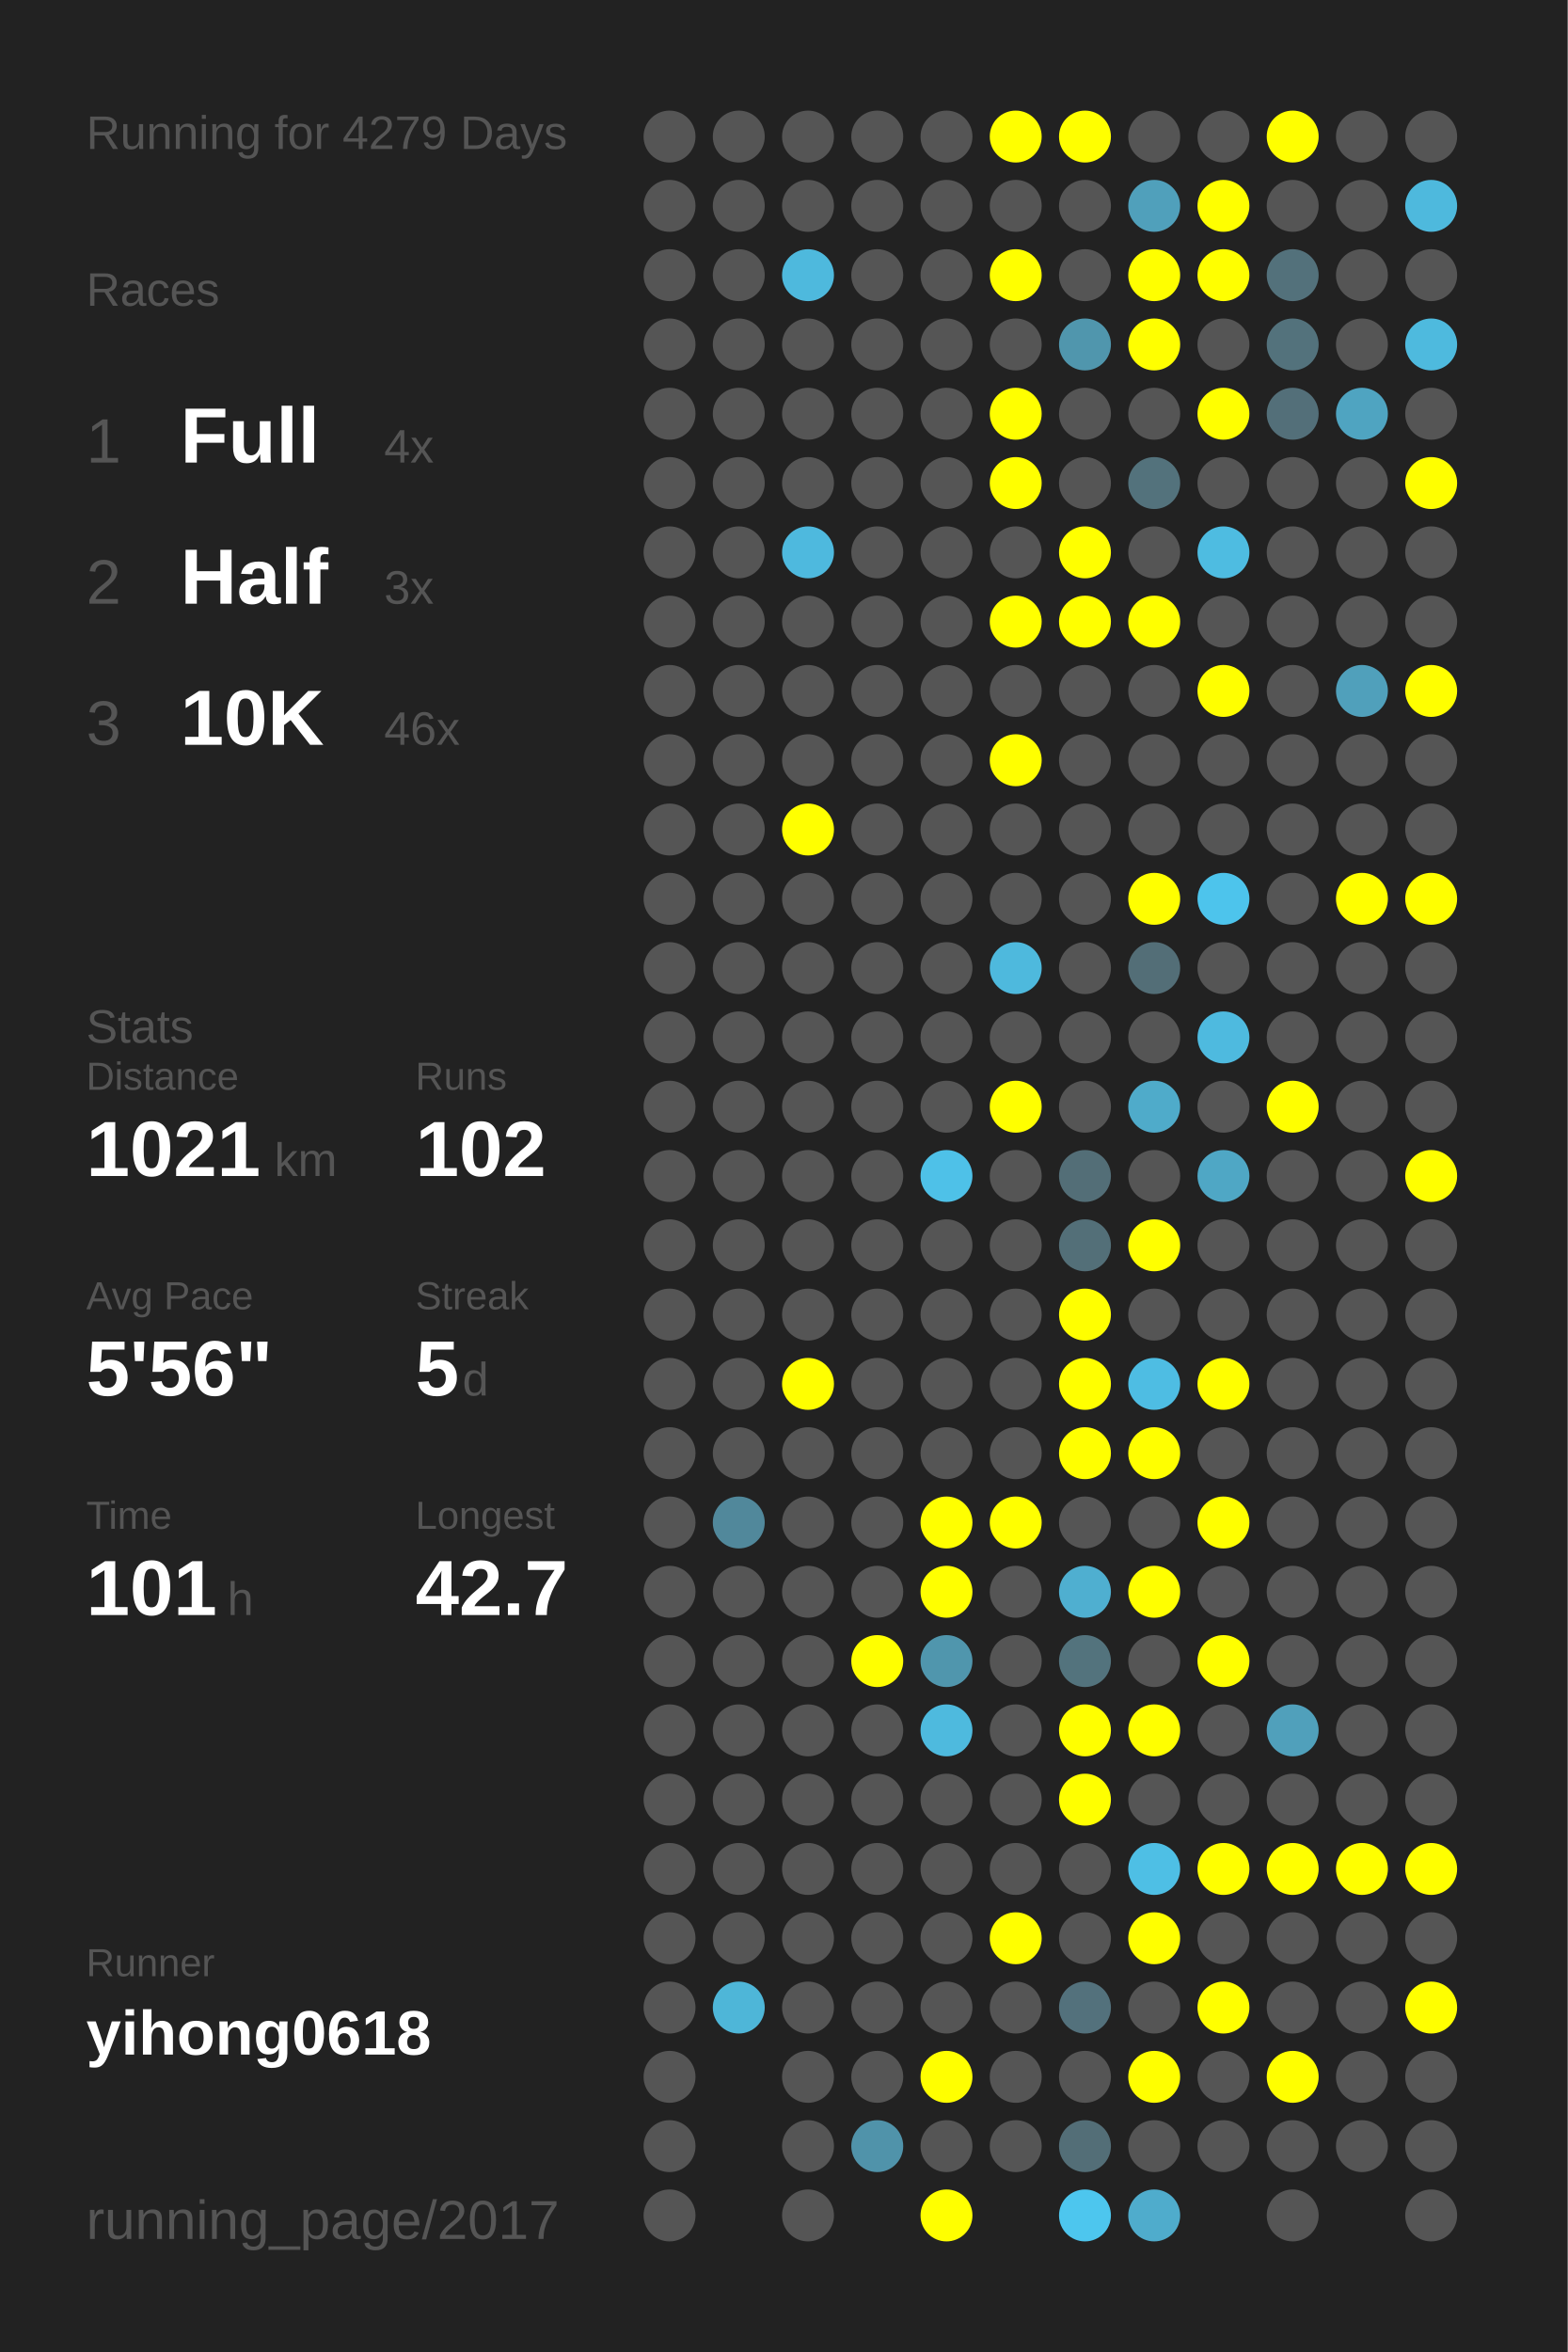
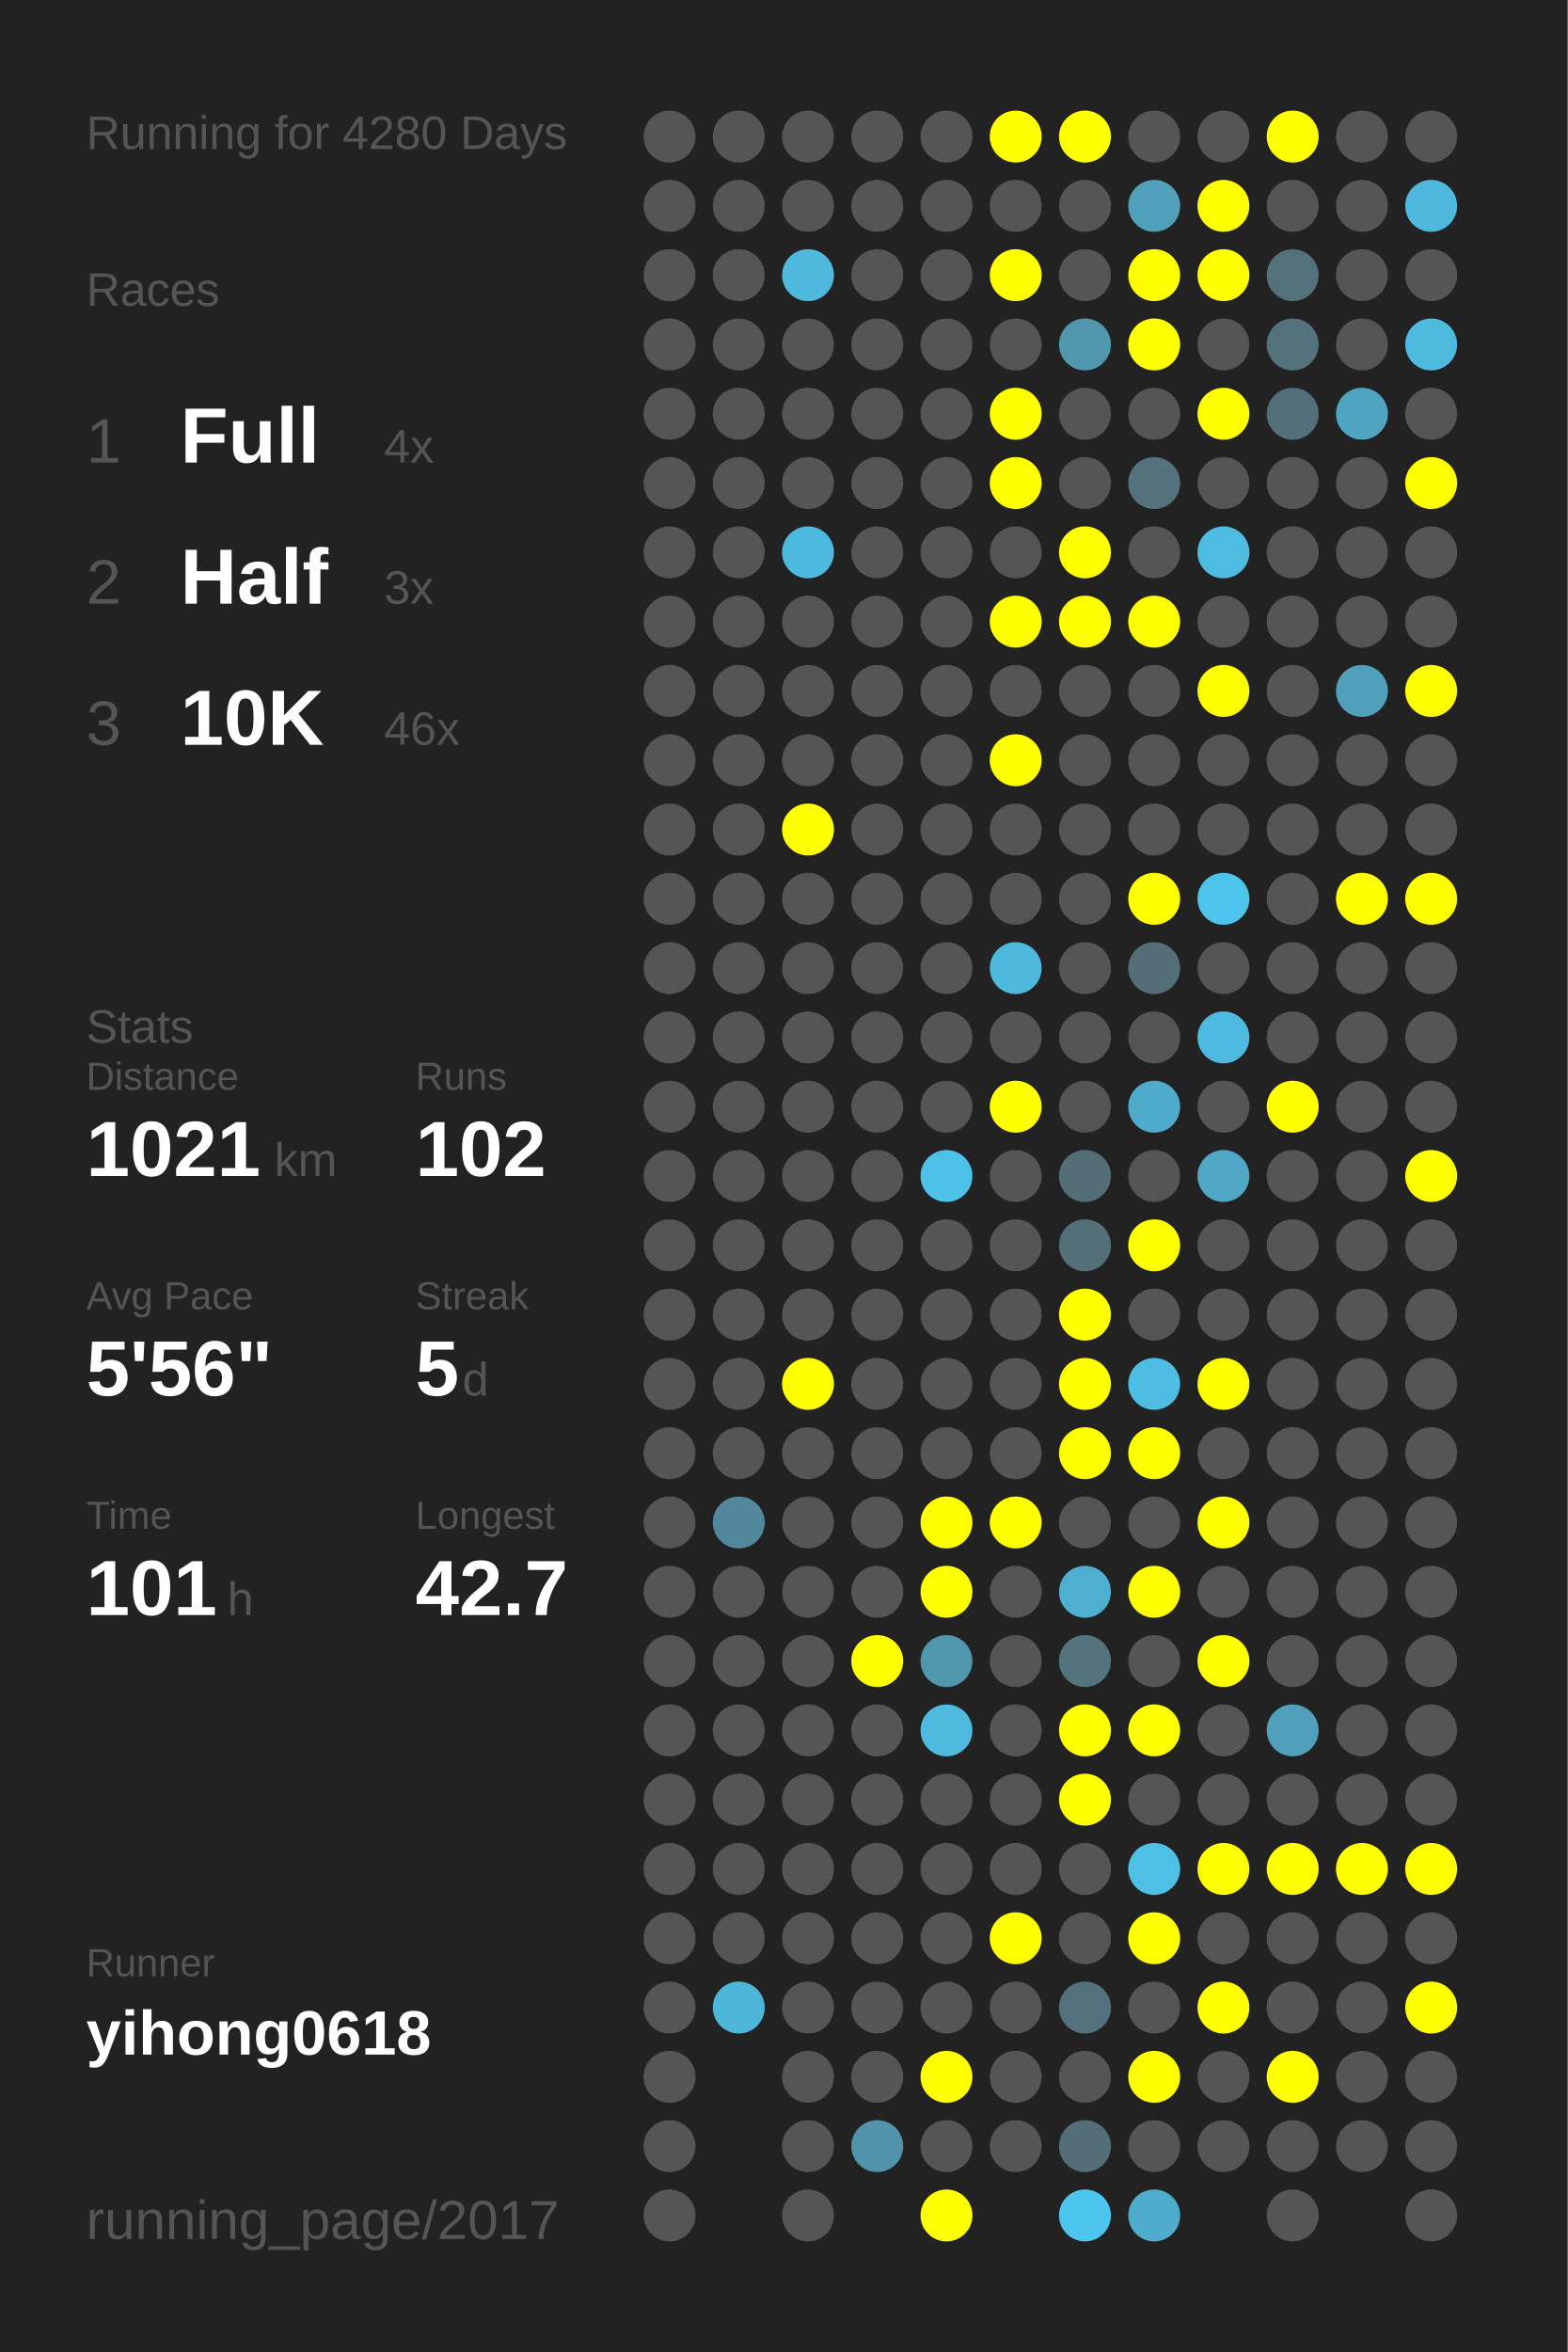
<svg xmlns="http://www.w3.org/2000/svg" baseProfile="full" height="300mm" version="1.1" viewBox="0,0,200,300" width="200mm">
  <defs />
  <rect fill="#222222" height="300" width="200" x="0" y="0" />
-   <text fill="#555555" style="font-size:6px; font-family:Arial;" x="11" y="19">Running for 4279 Days</text>
+   <text fill="#555555" style="font-size:6px; font-family:Arial;" x="11" y="19">Running for 4280 Days</text>
  <text fill="#555555" style="font-size:6px; font-family:Arial;" x="11" y="39">Races</text>
  <text fill="#555555" style="font-size:8px; font-family:Arial;" x="11" y="59">1</text>
  <text fill="#FFFFFF" style="font-size:10px; font-family:Arial; font-weight:bold;" x="23" y="59">Full</text>
  <text fill="#555555" style="font-size:6px; font-family:Arial;" x="49" y="59">4x</text>
  <text fill="#555555" style="font-size:8px; font-family:Arial;" x="11" y="77">2</text>
  <text fill="#FFFFFF" style="font-size:10px; font-family:Arial; font-weight:bold;" x="23" y="77">Half</text>
  <text fill="#555555" style="font-size:6px; font-family:Arial;" x="49" y="77">3x</text>
  <text fill="#555555" style="font-size:8px; font-family:Arial;" x="11" y="95">3</text>
  <text fill="#FFFFFF" style="font-size:10px; font-family:Arial; font-weight:bold;" x="23" y="95">10K</text>
  <text fill="#555555" style="font-size:6px; font-family:Arial;" x="49" y="95">46x</text>
  <text fill="#555555" style="font-size:6px; font-family:Arial;" x="11" y="133">Stats</text>
  <text fill="#555555" style="font-size:5px; font-family:Arial;" x="11" y="139">Distance</text>
  <text fill="#FFFFFF" style="font-size:10px; font-family:Arial; font-weight:bold;" x="11" y="150">1021</text>
  <text fill="#555555" style="font-size:6px; font-family:Arial;" x="35" y="150">km</text>
  <text fill="#555555" style="font-size:5px; font-family:Arial;" x="53" y="139">Runs</text>
  <text fill="#FFFFFF" style="font-size:10px; font-family:Arial; font-weight:bold;" x="53" y="150">102</text>
  <text fill="#555555" style="font-size:5px; font-family:Arial;" x="11" y="167">Avg Pace</text>
  <text fill="#FFFFFF" style="font-size:10px; font-family:Arial; font-weight:bold;" x="11" y="178">5'56"</text>
  <text fill="#555555" style="font-size:5px; font-family:Arial;" x="53" y="167">Streak</text>
  <text fill="#FFFFFF" style="font-size:10px; font-family:Arial; font-weight:bold;" x="53" y="178">5</text>
  <text fill="#555555" style="font-size:6px; font-family:Arial;" x="59" y="178">d</text>
  <text fill="#555555" style="font-size:5px; font-family:Arial;" x="11" y="195">Time</text>
  <text fill="#FFFFFF" style="font-size:10px; font-family:Arial; font-weight:bold;" x="11" y="206">101</text>
  <text fill="#555555" style="font-size:6px; font-family:Arial;" x="29" y="206">h</text>
  <text fill="#555555" style="font-size:5px; font-family:Arial;" x="53" y="195">Longest</text>
  <text fill="#FFFFFF" style="font-size:10px; font-family:Arial; font-weight:bold;" x="53" y="206">42.7</text>
  <text fill="#555555" style="font-size:5px; font-family:Arial;" x="11" y="252.065">Runner</text>
  <text fill="#FFFFFF" style="font-size:8px; font-family:Arial; font-weight:bold;" x="11" y="262.065">yihong0618</text>
  <text fill="#555555" style="font-size:7px; font-family:Arial;" x="11" y="285.581">running_page/2017</text>
  <circle cx="85.417" cy="17.419" fill="#555555" r="3.312" />
  <circle cx="85.417" cy="26.258" fill="#555555" r="3.312" />
  <circle cx="85.417" cy="35.097" fill="#555555" r="3.312" />
  <circle cx="85.417" cy="43.935" fill="#555555" r="3.312" />
  <circle cx="85.417" cy="52.774" fill="#555555" r="3.312" />
  <circle cx="85.417" cy="61.613" fill="#555555" r="3.312" />
  <circle cx="85.417" cy="70.452" fill="#555555" r="3.312" />
  <circle cx="85.417" cy="79.29" fill="#555555" r="3.312" />
  <circle cx="85.417" cy="88.129" fill="#555555" r="3.312" />
  <circle cx="85.417" cy="96.968" fill="#555555" r="3.312" />
  <circle cx="85.417" cy="105.806" fill="#555555" r="3.312" />
  <circle cx="85.417" cy="114.645" fill="#555555" r="3.312" />
  <circle cx="85.417" cy="123.484" fill="#555555" r="3.312" />
  <circle cx="85.417" cy="132.323" fill="#555555" r="3.312" />
  <circle cx="85.417" cy="141.161" fill="#555555" r="3.312" />
  <circle cx="85.417" cy="150" fill="#555555" r="3.312" />
  <circle cx="85.417" cy="158.839" fill="#555555" r="3.312" />
  <circle cx="85.417" cy="167.677" fill="#555555" r="3.312" />
  <circle cx="85.417" cy="176.516" fill="#555555" r="3.312" />
  <circle cx="85.417" cy="185.355" fill="#555555" r="3.312" />
  <circle cx="85.417" cy="194.194" fill="#555555" r="3.312" />
  <circle cx="85.417" cy="203.032" fill="#555555" r="3.312" />
  <circle cx="85.417" cy="211.871" fill="#555555" r="3.312" />
  <circle cx="85.417" cy="220.71" fill="#555555" r="3.312" />
  <circle cx="85.417" cy="229.548" fill="#555555" r="3.312" />
  <circle cx="85.417" cy="238.387" fill="#555555" r="3.312" />
  <circle cx="85.417" cy="247.226" fill="#555555" r="3.312" />
  <circle cx="85.417" cy="256.065" fill="#555555" r="3.312" />
  <circle cx="85.417" cy="264.903" fill="#555555" r="3.312" />
  <circle cx="85.417" cy="273.742" fill="#555555" r="3.312" />
  <circle cx="85.417" cy="282.581" fill="#555555" r="3.312" />
  <circle cx="94.25" cy="17.419" fill="#555555" r="3.312" />
  <circle cx="94.25" cy="26.258" fill="#555555" r="3.312" />
  <circle cx="94.25" cy="35.097" fill="#555555" r="3.312" />
  <circle cx="94.25" cy="43.935" fill="#555555" r="3.312" />
  <circle cx="94.25" cy="52.774" fill="#555555" r="3.312" />
  <circle cx="94.25" cy="61.613" fill="#555555" r="3.312" />
  <circle cx="94.25" cy="70.452" fill="#555555" r="3.312" />
  <circle cx="94.25" cy="79.29" fill="#555555" r="3.312" />
  <circle cx="94.25" cy="88.129" fill="#555555" r="3.312" />
  <circle cx="94.25" cy="96.968" fill="#555555" r="3.312" />
  <circle cx="94.25" cy="105.806" fill="#555555" r="3.312" />
  <circle cx="94.25" cy="114.645" fill="#555555" r="3.312" />
  <circle cx="94.25" cy="123.484" fill="#555555" r="3.312" />
  <circle cx="94.25" cy="132.323" fill="#555555" r="3.312" />
  <circle cx="94.25" cy="141.161" fill="#555555" r="3.312" />
  <circle cx="94.25" cy="150" fill="#555555" r="3.312" />
  <circle cx="94.25" cy="158.839" fill="#555555" r="3.312" />
  <circle cx="94.25" cy="167.677" fill="#555555" r="3.312" />
  <circle cx="94.25" cy="176.516" fill="#555555" r="3.312" />
  <circle cx="94.25" cy="185.355" fill="#555555" r="3.312" />
  <circle cx="94.25" cy="194.194" fill="#51889b" r="3.312" />
  <circle cx="94.25" cy="203.032" fill="#555555" r="3.312" />
  <circle cx="94.25" cy="211.871" fill="#555555" r="3.312" />
  <circle cx="94.25" cy="220.71" fill="#555555" r="3.312" />
  <circle cx="94.25" cy="229.548" fill="#555555" r="3.312" />
  <circle cx="94.25" cy="238.387" fill="#555555" r="3.312" />
  <circle cx="94.25" cy="247.226" fill="#555555" r="3.312" />
  <circle cx="94.25" cy="256.065" fill="#4eb6d8" r="3.312" />
  <circle cx="103.083" cy="17.419" fill="#555555" r="3.312" />
  <circle cx="103.083" cy="26.258" fill="#555555" r="3.312" />
  <circle cx="103.083" cy="35.097" fill="#4eb9dd" r="3.312" />
  <circle cx="103.083" cy="43.935" fill="#555555" r="3.312" />
  <circle cx="103.083" cy="52.774" fill="#555555" r="3.312" />
  <circle cx="103.083" cy="61.613" fill="#555555" r="3.312" />
  <circle cx="103.083" cy="70.452" fill="#4eb9de" r="3.312" />
  <circle cx="103.083" cy="79.29" fill="#555555" r="3.312" />
  <circle cx="103.083" cy="88.129" fill="#555555" r="3.312" />
  <circle cx="103.083" cy="96.968" fill="#555555" r="3.312" />
  <circle cx="103.083" cy="105.806" fill="#FFFF00" r="3.312" />
  <circle cx="103.083" cy="114.645" fill="#555555" r="3.312" />
  <circle cx="103.083" cy="123.484" fill="#555555" r="3.312" />
  <circle cx="103.083" cy="132.323" fill="#555555" r="3.312" />
  <circle cx="103.083" cy="141.161" fill="#555555" r="3.312" />
  <circle cx="103.083" cy="150" fill="#555555" r="3.312" />
  <circle cx="103.083" cy="158.839" fill="#555555" r="3.312" />
  <circle cx="103.083" cy="167.677" fill="#555555" r="3.312" />
  <circle cx="103.083" cy="176.516" fill="#FFFF00" r="3.312" />
  <circle cx="103.083" cy="185.355" fill="#555555" r="3.312" />
  <circle cx="103.083" cy="194.194" fill="#555555" r="3.312" />
  <circle cx="103.083" cy="203.032" fill="#555555" r="3.312" />
  <circle cx="103.083" cy="211.871" fill="#555555" r="3.312" />
  <circle cx="103.083" cy="220.71" fill="#555555" r="3.312" />
  <circle cx="103.083" cy="229.548" fill="#555555" r="3.312" />
  <circle cx="103.083" cy="238.387" fill="#555555" r="3.312" />
  <circle cx="103.083" cy="247.226" fill="#555555" r="3.312" />
  <circle cx="103.083" cy="256.065" fill="#555555" r="3.312" />
  <circle cx="103.083" cy="264.903" fill="#555555" r="3.312" />
  <circle cx="103.083" cy="273.742" fill="#555555" r="3.312" />
  <circle cx="103.083" cy="282.581" fill="#555555" r="3.312" />
  <circle cx="111.917" cy="17.419" fill="#555555" r="3.312" />
  <circle cx="111.917" cy="26.258" fill="#555555" r="3.312" />
  <circle cx="111.917" cy="35.097" fill="#555555" r="3.312" />
  <circle cx="111.917" cy="43.935" fill="#555555" r="3.312" />
  <circle cx="111.917" cy="52.774" fill="#555555" r="3.312" />
  <circle cx="111.917" cy="61.613" fill="#555555" r="3.312" />
  <circle cx="111.917" cy="70.452" fill="#555555" r="3.312" />
  <circle cx="111.917" cy="79.29" fill="#555555" r="3.312" />
  <circle cx="111.917" cy="88.129" fill="#555555" r="3.312" />
  <circle cx="111.917" cy="96.968" fill="#555555" r="3.312" />
  <circle cx="111.917" cy="105.806" fill="#555555" r="3.312" />
  <circle cx="111.917" cy="114.645" fill="#555555" r="3.312" />
  <circle cx="111.917" cy="123.484" fill="#555555" r="3.312" />
  <circle cx="111.917" cy="132.323" fill="#555555" r="3.312" />
  <circle cx="111.917" cy="141.161" fill="#555555" r="3.312" />
  <circle cx="111.917" cy="150" fill="#555555" r="3.312" />
  <circle cx="111.917" cy="158.839" fill="#555555" r="3.312" />
  <circle cx="111.917" cy="167.677" fill="#555555" r="3.312" />
  <circle cx="111.917" cy="176.516" fill="#555555" r="3.312" />
  <circle cx="111.917" cy="185.355" fill="#555555" r="3.312" />
  <circle cx="111.917" cy="194.194" fill="#555555" r="3.312" />
  <circle cx="111.917" cy="203.032" fill="#555555" r="3.312" />
  <circle cx="111.917" cy="211.871" fill="#FFFF00" r="3.312" />
  <circle cx="111.917" cy="220.71" fill="#555555" r="3.312" />
  <circle cx="111.917" cy="229.548" fill="#555555" r="3.312" />
  <circle cx="111.917" cy="238.387" fill="#555555" r="3.312" />
  <circle cx="111.917" cy="247.226" fill="#555555" r="3.312" />
  <circle cx="111.917" cy="256.065" fill="#555555" r="3.312" />
  <circle cx="111.917" cy="264.903" fill="#555555" r="3.312" />
  <circle cx="111.917" cy="273.742" fill="#5093aa" r="3.312" />
  <circle cx="120.75" cy="17.419" fill="#555555" r="3.312" />
  <circle cx="120.75" cy="26.258" fill="#555555" r="3.312" />
  <circle cx="120.75" cy="35.097" fill="#555555" r="3.312" />
  <circle cx="120.75" cy="43.935" fill="#555555" r="3.312" />
  <circle cx="120.75" cy="52.774" fill="#555555" r="3.312" />
  <circle cx="120.75" cy="61.613" fill="#555555" r="3.312" />
  <circle cx="120.75" cy="70.452" fill="#555555" r="3.312" />
  <circle cx="120.75" cy="79.29" fill="#555555" r="3.312" />
  <circle cx="120.75" cy="88.129" fill="#555555" r="3.312" />
  <circle cx="120.75" cy="96.968" fill="#555555" r="3.312" />
  <circle cx="120.75" cy="105.806" fill="#555555" r="3.312" />
  <circle cx="120.75" cy="114.645" fill="#555555" r="3.312" />
  <circle cx="120.75" cy="123.484" fill="#555555" r="3.312" />
  <circle cx="120.75" cy="132.323" fill="#555555" r="3.312" />
  <circle cx="120.75" cy="141.161" fill="#555555" r="3.312" />
  <circle cx="120.75" cy="150" fill="#4ec1e8" r="3.312" />
  <circle cx="120.75" cy="158.839" fill="#555555" r="3.312" />
  <circle cx="120.75" cy="167.677" fill="#555555" r="3.312" />
  <circle cx="120.75" cy="176.516" fill="#555555" r="3.312" />
  <circle cx="120.75" cy="185.355" fill="#555555" r="3.312" />
  <circle cx="120.75" cy="194.194" fill="#FFFF00" r="3.312" />
  <circle cx="120.75" cy="203.032" fill="#FFFF00" r="3.312" />
  <circle cx="120.75" cy="211.871" fill="#5096ad" r="3.312" />
  <circle cx="120.75" cy="220.71" fill="#4ebade" r="3.312" />
  <circle cx="120.75" cy="229.548" fill="#555555" r="3.312" />
  <circle cx="120.75" cy="238.387" fill="#555555" r="3.312" />
  <circle cx="120.75" cy="247.226" fill="#555555" r="3.312" />
  <circle cx="120.75" cy="256.065" fill="#555555" r="3.312" />
  <circle cx="120.75" cy="264.903" fill="#FFFF00" r="3.312" />
  <circle cx="120.75" cy="273.742" fill="#555555" r="3.312" />
  <circle cx="120.75" cy="282.581" fill="#FFFF00" r="3.312" />
  <circle cx="129.583" cy="17.419" fill="#FFFF00" r="3.312" />
  <circle cx="129.583" cy="26.258" fill="#555555" r="3.312" />
  <circle cx="129.583" cy="35.097" fill="#FFFF00" r="3.312" />
  <circle cx="129.583" cy="43.935" fill="#555555" r="3.312" />
  <circle cx="129.583" cy="52.774" fill="#FFFF00" r="3.312" />
  <circle cx="129.583" cy="61.613" fill="#FFFF00" r="3.312" />
  <circle cx="129.583" cy="70.452" fill="#555555" r="3.312" />
  <circle cx="129.583" cy="79.29" fill="#FFFF00" r="3.312" />
  <circle cx="129.583" cy="88.129" fill="#555555" r="3.312" />
  <circle cx="129.583" cy="96.968" fill="#FFFF00" r="3.312" />
  <circle cx="129.583" cy="105.806" fill="#555555" r="3.312" />
  <circle cx="129.583" cy="114.645" fill="#555555" r="3.312" />
  <circle cx="129.583" cy="123.484" fill="#4eb9dd" r="3.312" />
  <circle cx="129.583" cy="132.323" fill="#555555" r="3.312" />
  <circle cx="129.583" cy="141.161" fill="#FFFF00" r="3.312" />
  <circle cx="129.583" cy="150" fill="#555555" r="3.312" />
  <circle cx="129.583" cy="158.839" fill="#555555" r="3.312" />
  <circle cx="129.583" cy="167.677" fill="#555555" r="3.312" />
  <circle cx="129.583" cy="176.516" fill="#555555" r="3.312" />
  <circle cx="129.583" cy="185.355" fill="#555555" r="3.312" />
  <circle cx="129.583" cy="194.194" fill="#FFFF00" r="3.312" />
  <circle cx="129.583" cy="203.032" fill="#555555" r="3.312" />
  <circle cx="129.583" cy="211.871" fill="#555555" r="3.312" />
  <circle cx="129.583" cy="220.71" fill="#555555" r="3.312" />
  <circle cx="129.583" cy="229.548" fill="#555555" r="3.312" />
  <circle cx="129.583" cy="238.387" fill="#555555" r="3.312" />
  <circle cx="129.583" cy="247.226" fill="#FFFF00" r="3.312" />
  <circle cx="129.583" cy="256.065" fill="#555555" r="3.312" />
  <circle cx="129.583" cy="264.903" fill="#555555" r="3.312" />
  <circle cx="129.583" cy="273.742" fill="#555555" r="3.312" />
  <circle cx="138.417" cy="17.419" fill="#FFFF00" r="3.312" />
  <circle cx="138.417" cy="26.258" fill="#555555" r="3.312" />
  <circle cx="138.417" cy="35.097" fill="#555555" r="3.312" />
  <circle cx="138.417" cy="43.935" fill="#5096ad" r="3.312" />
  <circle cx="138.417" cy="52.774" fill="#555555" r="3.312" />
  <circle cx="138.417" cy="61.613" fill="#555555" r="3.312" />
  <circle cx="138.417" cy="70.452" fill="#FFFF00" r="3.312" />
  <circle cx="138.417" cy="79.29" fill="#FFFF00" r="3.312" />
  <circle cx="138.417" cy="88.129" fill="#555555" r="3.312" />
  <circle cx="138.417" cy="96.968" fill="#555555" r="3.312" />
  <circle cx="138.417" cy="105.806" fill="#555555" r="3.312" />
  <circle cx="138.417" cy="114.645" fill="#555555" r="3.312" />
  <circle cx="138.417" cy="123.484" fill="#555555" r="3.312" />
  <circle cx="138.417" cy="132.323" fill="#555555" r="3.312" />
  <circle cx="138.417" cy="141.161" fill="#555555" r="3.312" />
  <circle cx="138.417" cy="150" fill="#536e77" r="3.312" />
  <circle cx="138.417" cy="158.839" fill="#536f78" r="3.312" />
  <circle cx="138.417" cy="167.677" fill="#FFFF00" r="3.312" />
  <circle cx="138.417" cy="176.516" fill="#FFFF00" r="3.312" />
  <circle cx="138.417" cy="185.355" fill="#FFFF00" r="3.312" />
  <circle cx="138.417" cy="194.194" fill="#555555" r="3.312" />
  <circle cx="138.417" cy="203.032" fill="#4fafd0" r="3.312" />
  <circle cx="138.417" cy="211.871" fill="#53737d" r="3.312" />
  <circle cx="138.417" cy="220.71" fill="#FFFF00" r="3.312" />
  <circle cx="138.417" cy="229.548" fill="#FFFF00" r="3.312" />
  <circle cx="138.417" cy="238.387" fill="#555555" r="3.312" />
  <circle cx="138.417" cy="247.226" fill="#555555" r="3.312" />
  <circle cx="138.417" cy="256.065" fill="#53717c" r="3.312" />
  <circle cx="138.417" cy="264.903" fill="#555555" r="3.312" />
  <circle cx="138.417" cy="273.742" fill="#536e77" r="3.312" />
  <circle cx="138.417" cy="282.581" fill="#4dc6ee" r="3.312" />
  <circle cx="147.25" cy="17.419" fill="#555555" r="3.312" />
  <circle cx="147.25" cy="26.258" fill="#50a0bb" r="3.312" />
  <circle cx="147.25" cy="35.097" fill="#FFFF00" r="3.312" />
  <circle cx="147.25" cy="43.935" fill="#FFFF00" r="3.312" />
  <circle cx="147.25" cy="52.774" fill="#555555" r="3.312" />
  <circle cx="147.25" cy="61.613" fill="#53727c" r="3.312" />
  <circle cx="147.25" cy="70.452" fill="#555555" r="3.312" />
  <circle cx="147.25" cy="79.29" fill="#FFFF00" r="3.312" />
  <circle cx="147.25" cy="88.129" fill="#555555" r="3.312" />
  <circle cx="147.25" cy="96.968" fill="#555555" r="3.312" />
  <circle cx="147.25" cy="105.806" fill="#555555" r="3.312" />
  <circle cx="147.25" cy="114.645" fill="#FFFF00" r="3.312" />
  <circle cx="147.25" cy="123.484" fill="#536e77" r="3.312" />
  <circle cx="147.25" cy="132.323" fill="#555555" r="3.312" />
  <circle cx="147.25" cy="141.161" fill="#4fabca" r="3.312" />
  <circle cx="147.25" cy="150" fill="#555555" r="3.312" />
  <circle cx="147.25" cy="158.839" fill="#FFFF00" r="3.312" />
  <circle cx="147.25" cy="167.677" fill="#555555" r="3.312" />
  <circle cx="147.25" cy="176.516" fill="#4ebde3" r="3.312" />
  <circle cx="147.25" cy="185.355" fill="#FFFF00" r="3.312" />
  <circle cx="147.25" cy="194.194" fill="#555555" r="3.312" />
  <circle cx="147.25" cy="203.032" fill="#FFFF00" r="3.312" />
  <circle cx="147.25" cy="211.871" fill="#555555" r="3.312" />
  <circle cx="147.25" cy="220.71" fill="#FFFF00" r="3.312" />
  <circle cx="147.25" cy="229.548" fill="#555555" r="3.312" />
  <circle cx="147.25" cy="238.387" fill="#4ebfe5" r="3.312" />
  <circle cx="147.25" cy="247.226" fill="#FFFF00" r="3.312" />
  <circle cx="147.25" cy="256.065" fill="#555555" r="3.312" />
  <circle cx="147.25" cy="264.903" fill="#FFFF00" r="3.312" />
  <circle cx="147.25" cy="273.742" fill="#555555" r="3.312" />
  <circle cx="147.25" cy="282.581" fill="#4faccc" r="3.312" />
  <circle cx="156.083" cy="17.419" fill="#555555" r="3.312" />
  <circle cx="156.083" cy="26.258" fill="#FFFF00" r="3.312" />
  <circle cx="156.083" cy="35.097" fill="#FFFF00" r="3.312" />
  <circle cx="156.083" cy="43.935" fill="#555555" r="3.312" />
  <circle cx="156.083" cy="52.774" fill="#FFFF00" r="3.312" />
  <circle cx="156.083" cy="61.613" fill="#555555" r="3.312" />
  <circle cx="156.083" cy="70.452" fill="#4ebce1" r="3.312" />
  <circle cx="156.083" cy="79.29" fill="#555555" r="3.312" />
  <circle cx="156.083" cy="88.129" fill="#FFFF00" r="3.312" />
  <circle cx="156.083" cy="96.968" fill="#555555" r="3.312" />
  <circle cx="156.083" cy="105.806" fill="#555555" r="3.312" />
  <circle cx="156.083" cy="114.645" fill="#4dc4ec" r="3.312" />
  <circle cx="156.083" cy="123.484" fill="#555555" r="3.312" />
  <circle cx="156.083" cy="132.323" fill="#4ebadf" r="3.312" />
  <circle cx="156.083" cy="141.161" fill="#555555" r="3.312" />
  <circle cx="156.083" cy="150" fill="#4fa7c5" r="3.312" />
  <circle cx="156.083" cy="158.839" fill="#555555" r="3.312" />
  <circle cx="156.083" cy="167.677" fill="#555555" r="3.312" />
  <circle cx="156.083" cy="176.516" fill="#FFFF00" r="3.312" />
  <circle cx="156.083" cy="185.355" fill="#555555" r="3.312" />
  <circle cx="156.083" cy="194.194" fill="#FFFF00" r="3.312" />
  <circle cx="156.083" cy="203.032" fill="#555555" r="3.312" />
  <circle cx="156.083" cy="211.871" fill="#FFFF00" r="3.312" />
  <circle cx="156.083" cy="220.71" fill="#555555" r="3.312" />
  <circle cx="156.083" cy="229.548" fill="#555555" r="3.312" />
  <circle cx="156.083" cy="238.387" fill="#FFFF00" r="3.312" />
  <circle cx="156.083" cy="247.226" fill="#555555" r="3.312" />
  <circle cx="156.083" cy="256.065" fill="#FFFF00" r="3.312" />
  <circle cx="156.083" cy="264.903" fill="#555555" r="3.312" />
  <circle cx="156.083" cy="273.742" fill="#555555" r="3.312" />
  <circle cx="164.917" cy="17.419" fill="#FFFF00" r="3.312" />
  <circle cx="164.917" cy="26.258" fill="#555555" r="3.312" />
  <circle cx="164.917" cy="35.097" fill="#53717b" r="3.312" />
  <circle cx="164.917" cy="43.935" fill="#53727c" r="3.312" />
  <circle cx="164.917" cy="52.774" fill="#536f79" r="3.312" />
  <circle cx="164.917" cy="61.613" fill="#555555" r="3.312" />
  <circle cx="164.917" cy="70.452" fill="#555555" r="3.312" />
  <circle cx="164.917" cy="79.29" fill="#555555" r="3.312" />
  <circle cx="164.917" cy="88.129" fill="#555555" r="3.312" />
  <circle cx="164.917" cy="96.968" fill="#555555" r="3.312" />
  <circle cx="164.917" cy="105.806" fill="#555555" r="3.312" />
  <circle cx="164.917" cy="114.645" fill="#555555" r="3.312" />
  <circle cx="164.917" cy="123.484" fill="#555555" r="3.312" />
  <circle cx="164.917" cy="132.323" fill="#555555" r="3.312" />
  <circle cx="164.917" cy="141.161" fill="#FFFF00" r="3.312" />
  <circle cx="164.917" cy="150" fill="#555555" r="3.312" />
  <circle cx="164.917" cy="158.839" fill="#555555" r="3.312" />
  <circle cx="164.917" cy="167.677" fill="#555555" r="3.312" />
  <circle cx="164.917" cy="176.516" fill="#555555" r="3.312" />
  <circle cx="164.917" cy="185.355" fill="#555555" r="3.312" />
  <circle cx="164.917" cy="194.194" fill="#555555" r="3.312" />
  <circle cx="164.917" cy="203.032" fill="#555555" r="3.312" />
  <circle cx="164.917" cy="211.871" fill="#555555" r="3.312" />
  <circle cx="164.917" cy="220.71" fill="#50a0bb" r="3.312" />
  <circle cx="164.917" cy="229.548" fill="#555555" r="3.312" />
  <circle cx="164.917" cy="238.387" fill="#FFFF00" r="3.312" />
  <circle cx="164.917" cy="247.226" fill="#555555" r="3.312" />
  <circle cx="164.917" cy="256.065" fill="#555555" r="3.312" />
  <circle cx="164.917" cy="264.903" fill="#FFFF00" r="3.312" />
  <circle cx="164.917" cy="273.742" fill="#555555" r="3.312" />
  <circle cx="164.917" cy="282.581" fill="#555555" r="3.312" />
  <circle cx="173.75" cy="17.419" fill="#555555" r="3.312" />
  <circle cx="173.75" cy="26.258" fill="#555555" r="3.312" />
  <circle cx="173.75" cy="35.097" fill="#555555" r="3.312" />
  <circle cx="173.75" cy="43.935" fill="#555555" r="3.312" />
  <circle cx="173.75" cy="52.774" fill="#4fa4c1" r="3.312" />
  <circle cx="173.75" cy="61.613" fill="#555555" r="3.312" />
  <circle cx="173.75" cy="70.452" fill="#555555" r="3.312" />
  <circle cx="173.75" cy="79.29" fill="#555555" r="3.312" />
  <circle cx="173.75" cy="88.129" fill="#50a0bb" r="3.312" />
  <circle cx="173.75" cy="96.968" fill="#555555" r="3.312" />
  <circle cx="173.75" cy="105.806" fill="#555555" r="3.312" />
  <circle cx="173.75" cy="114.645" fill="#FFFF00" r="3.312" />
  <circle cx="173.75" cy="123.484" fill="#555555" r="3.312" />
  <circle cx="173.75" cy="132.323" fill="#555555" r="3.312" />
  <circle cx="173.75" cy="141.161" fill="#555555" r="3.312" />
  <circle cx="173.75" cy="150" fill="#555555" r="3.312" />
  <circle cx="173.75" cy="158.839" fill="#555555" r="3.312" />
  <circle cx="173.75" cy="167.677" fill="#555555" r="3.312" />
  <circle cx="173.75" cy="176.516" fill="#555555" r="3.312" />
  <circle cx="173.75" cy="185.355" fill="#555555" r="3.312" />
  <circle cx="173.75" cy="194.194" fill="#555555" r="3.312" />
  <circle cx="173.75" cy="203.032" fill="#555555" r="3.312" />
  <circle cx="173.75" cy="211.871" fill="#555555" r="3.312" />
  <circle cx="173.75" cy="220.71" fill="#555555" r="3.312" />
  <circle cx="173.75" cy="229.548" fill="#555555" r="3.312" />
  <circle cx="173.75" cy="238.387" fill="#FFFF00" r="3.312" />
  <circle cx="173.75" cy="247.226" fill="#555555" r="3.312" />
  <circle cx="173.75" cy="256.065" fill="#555555" r="3.312" />
  <circle cx="173.75" cy="264.903" fill="#555555" r="3.312" />
  <circle cx="173.75" cy="273.742" fill="#555555" r="3.312" />
  <circle cx="182.583" cy="17.419" fill="#555555" r="3.312" />
  <circle cx="182.583" cy="26.258" fill="#4eb9dd" r="3.312" />
  <circle cx="182.583" cy="35.097" fill="#555555" r="3.312" />
  <circle cx="182.583" cy="43.935" fill="#4ebade" r="3.312" />
  <circle cx="182.583" cy="52.774" fill="#555555" r="3.312" />
  <circle cx="182.583" cy="61.613" fill="#FFFF00" r="3.312" />
  <circle cx="182.583" cy="70.452" fill="#555555" r="3.312" />
  <circle cx="182.583" cy="79.29" fill="#555555" r="3.312" />
  <circle cx="182.583" cy="88.129" fill="#FFFF00" r="3.312" />
  <circle cx="182.583" cy="96.968" fill="#555555" r="3.312" />
  <circle cx="182.583" cy="105.806" fill="#555555" r="3.312" />
  <circle cx="182.583" cy="114.645" fill="#FFFF00" r="3.312" />
  <circle cx="182.583" cy="123.484" fill="#555555" r="3.312" />
  <circle cx="182.583" cy="132.323" fill="#555555" r="3.312" />
  <circle cx="182.583" cy="141.161" fill="#555555" r="3.312" />
  <circle cx="182.583" cy="150" fill="#FFFF00" r="3.312" />
  <circle cx="182.583" cy="158.839" fill="#555555" r="3.312" />
  <circle cx="182.583" cy="167.677" fill="#555555" r="3.312" />
  <circle cx="182.583" cy="176.516" fill="#555555" r="3.312" />
  <circle cx="182.583" cy="185.355" fill="#555555" r="3.312" />
  <circle cx="182.583" cy="194.194" fill="#555555" r="3.312" />
  <circle cx="182.583" cy="203.032" fill="#555555" r="3.312" />
  <circle cx="182.583" cy="211.871" fill="#555555" r="3.312" />
  <circle cx="182.583" cy="220.71" fill="#555555" r="3.312" />
  <circle cx="182.583" cy="229.548" fill="#555555" r="3.312" />
  <circle cx="182.583" cy="238.387" fill="#FFFF00" r="3.312" />
  <circle cx="182.583" cy="247.226" fill="#555555" r="3.312" />
  <circle cx="182.583" cy="256.065" fill="#FFFF00" r="3.312" />
  <circle cx="182.583" cy="264.903" fill="#555555" r="3.312" />
  <circle cx="182.583" cy="273.742" fill="#555555" r="3.312" />
  <circle cx="182.583" cy="282.581" fill="#555555" r="3.312" />
</svg>
